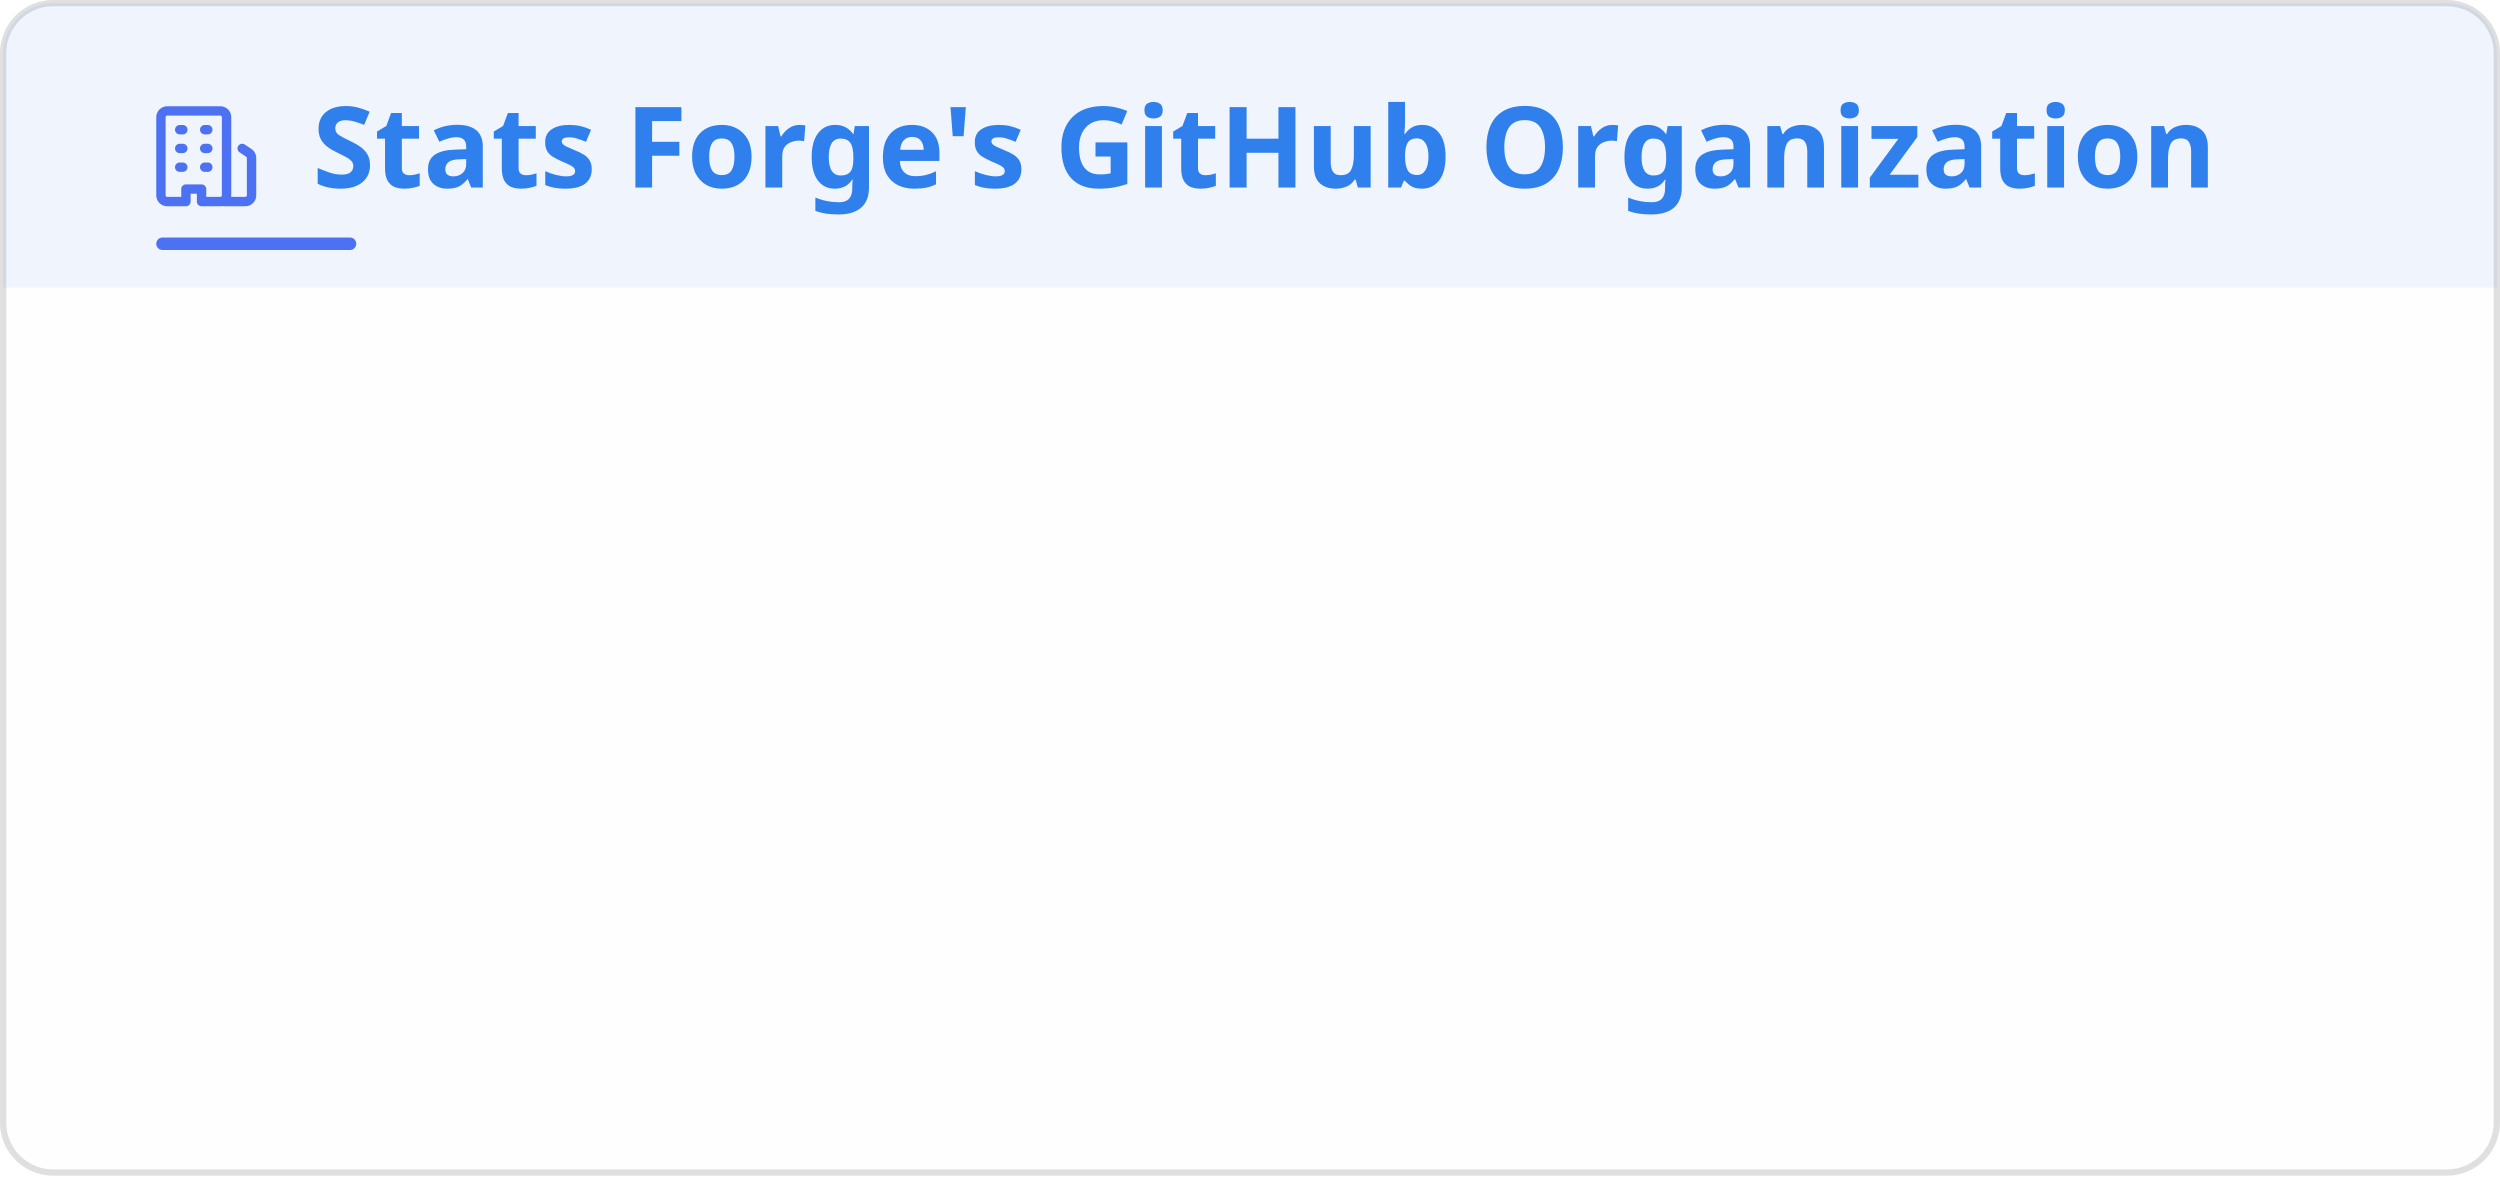
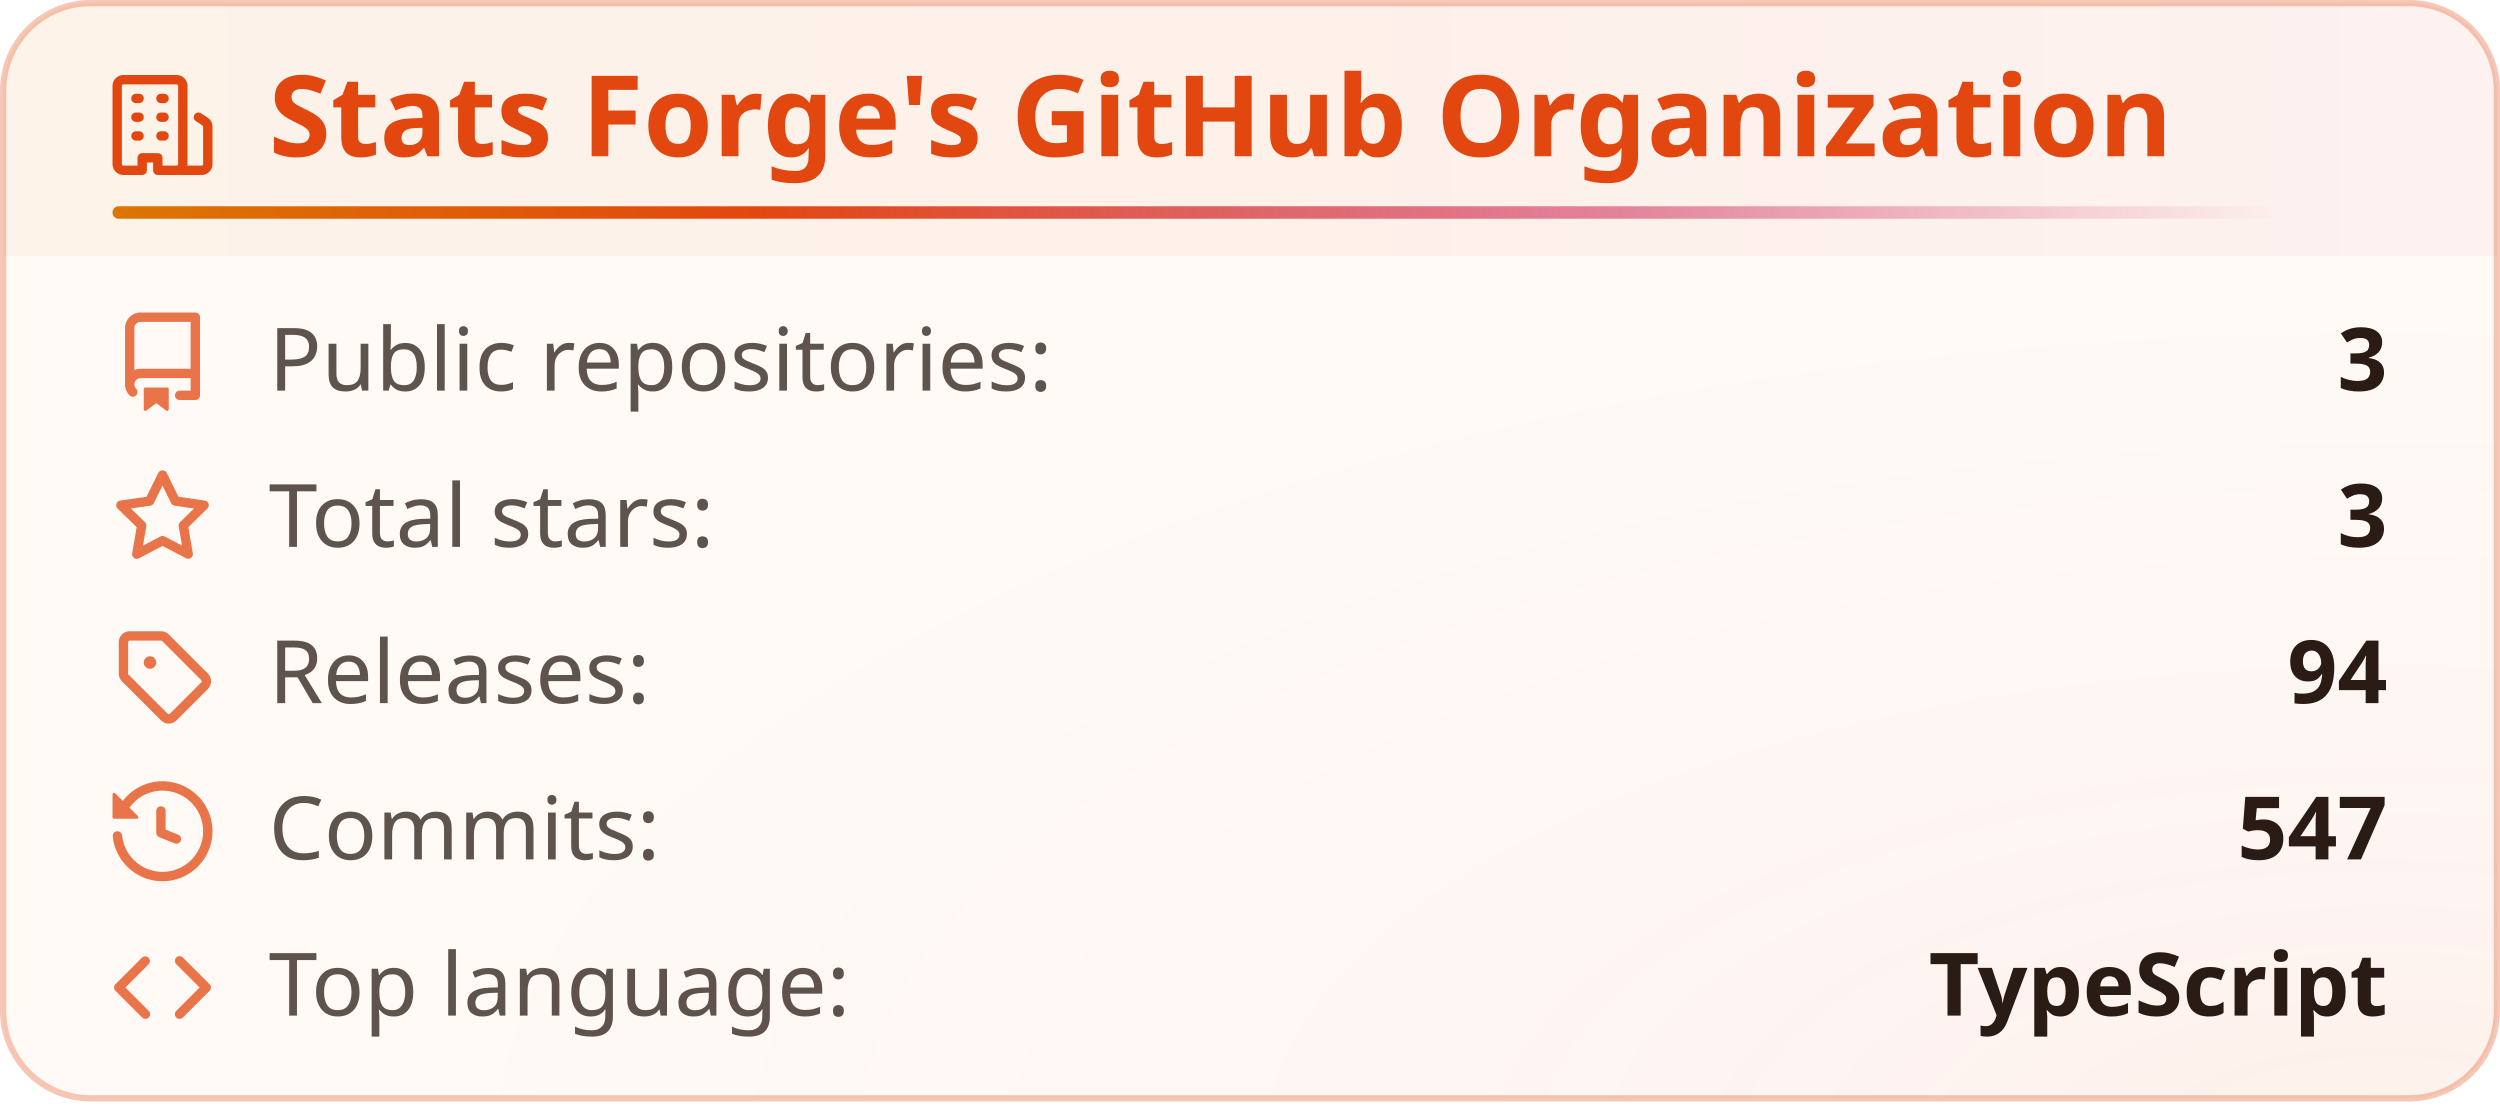
- <svg xmlns="http://www.w3.org/2000/svg" width="400" height="189" viewBox="0 0 400 189" fill="none" role="img" aria-labelledby="title-id desc-id">
+ <svg xmlns="http://www.w3.org/2000/svg" width="400" height="177" viewBox="0 0 400 177" fill="none" role="img" aria-labelledby="title-id desc-id">
  <style>
    .header {
      font: 600 18px 'Segoe UI', Ubuntu, "Helvetica Neue", Sans-Serif;
-       fill: #2f80ed;
-       animation: fadeInAnimation 0.8s ease-in-out forwards;
+       fill: #e2470f;
+       animation: fadeInAnimation 0.8s ease-in-out backwards;
    }
    /* The icon reads against the title rather than with it, so it keeps its own color. */
    .title-icon {
-       fill: #4c71f2;
-       animation: fadeInAnimation 0.8s ease-in-out forwards;
+       fill: #e2470f;
+       animation: fadeInAnimation 0.8s ease-in-out backwards;
    }
    .title-accent {
-       fill: #4c71f2;
-       animation: fadeInAnimation 0.8s ease-in-out forwards;
-     }
-     .title-band {
-       fill: #2f80ed;
-       opacity: 0.08;
+       transform-box: fill-box;
+       transform-origin: left center;
+       animation: trailAnimation 0.9s cubic-bezier(0.2, 0.7, 0.2, 1) 0.2s backwards;
    }
    @supports(-moz-appearance: auto) {
      /* Selector detects Firefox */
      .header {
        font-size: 15.5px;
      }
    }
    .stat {
      font: 400 14px 'Segoe UI', Ubuntu, "Helvetica Neue", Sans-Serif;
-       fill: #434d58;
+       fill: #2a1b14;
      font-variant-numeric: tabular-nums;
    }
    .description {
      font: 400 13px 'Segoe UI', Ubuntu, "Helvetica Neue", Sans-Serif;
-       fill: #434d58;
+       fill: #2a1b14;
      opacity: 0.9;
    }
    .stagger {
-       opacity: 0;
-       animation: fadeInAnimation 0.3s ease-in-out forwards;
+       animation: fadeInAnimation 0.3s ease-in-out backwards;
    }
    .not_bold {
      font-weight: 400;
      opacity: 0.75;
    }
    .bold {
      font-weight: 600;
    }
    .icon {
-       fill: #4c71f2;
+       fill: #e2470f;
      opacity: 0.75;
      display: block;
    }
    /* Animations */
    @keyframes scaleInAnimation {
      from {
        transform: translate(-5px, 5px) scale(0);
      }
      to {
        transform: translate(-5px, 5px) scale(1);
      }
    }
    @keyframes fadeInAnimation {
      from {
        opacity: 0;
      }
      to {
        opacity: 1;
      }
    }
+     @keyframes trailAnimation {
+       from {
+         transform: scaleX(0);
+       }
+     }
    @media (prefers-reduced-motion: reduce) {
      * {
        animation-duration: 0s !important;
        animation-delay: 0s !important;
      }
    }
  </style>
-   <rect data-testid="card-bg" class="card-bg" x="0.5" y="0.5" rx="8" height="99%" stroke="#0000001f" width="399" fill="#fffefe" stroke-opacity="1" />
-   <path data-testid="title-band" class="title-band" d="M0.5 8.5a8 8 0 0 1 8 -8h383a8 8 0 0 1 8 8v37.5h-399z" />
-   <g data-testid="card-title" transform="translate(25, 30)">
+   <defs>
+     <linearGradient id="heat" x1="0" y1="0" x2="1" y2="0">
+       <stop offset="0" class="heat-0" stop-color="#dc7600" />
+       <stop offset="0.55" class="heat-1" stop-color="#e2470f" />
+       <stop offset="1" class="heat-2" stop-color="#c8174f" />
+     </linearGradient>
+     <linearGradient id="heat-trail" x1="0" y1="0" x2="1" y2="0">
+       <stop offset="0" class="heat-0" stop-color="#dc7600" />
+       <stop offset="0.3" class="heat-1" stop-color="#e2470f" />
+       <stop offset="0.7" class="heat-2" stop-color="#c8174f" stop-opacity="0.5" />
+       <stop offset="1" class="heat-2" stop-color="#c8174f" stop-opacity="0" />
+     </linearGradient>
+     <linearGradient id="heat-band" x1="0" y1="0" x2="1" y2="0">
+       <stop offset="0" class="band-0" stop-color="#dc7600" stop-opacity="0.05" />
+       <stop offset="0.55" class="band-1" stop-color="#e2470f" stop-opacity="0.05" />
+       <stop offset="1" class="band-2" stop-color="#c8174f" stop-opacity="0.035" />
+     </linearGradient>
+     <radialGradient id="heat-glow" cx="0.95" cy="1.05" r="0.8">
+       <stop offset="0" class="glow-core" stop-color="#e2470f" stop-opacity="0.05" />
+       <stop offset="0.45" class="glow-edge" stop-color="#c8174f" stop-opacity="0.017" />
+       <stop offset="1" class="heat-2" stop-color="#c8174f" stop-opacity="0" />
+     </radialGradient>
+   </defs>
+   <rect data-testid="card-bg" class="card-bg" x="0.5" y="0.5" rx="14" height="99%" width="399" stroke="#e2470f4d" fill="#fffaf6" stroke-opacity="1" />
+   <rect data-testid="card-glow" x="0.5" y="0.5" rx="14" height="99%" width="399" fill="url(#heat-glow)" />
+   <path data-testid="title-band" d="M0.5 14.5a14 14 0 0 1 14 -14h371a14 14 0 0 1 14 14v26.5h-399z" fill="url(#heat-band)" />
+   <g data-testid="card-title" transform="translate(18, 25)">
    <g>
      <svg class="title-icon" x="0" y="-13" viewBox="0 0 16 16" version="1.1" width="16" height="16">
        <path d="M1.75 16A1.75 1.75 0 0 1 0 14.25V1.75C0 .784.784 0 1.75 0h8.5C11.216 0 12 .784 12 1.75v12.5c0 .085-.006.168-.018.25h2.268a.25.25 0 0 0 .25-.25V8.285a.25.25 0 0 0-.111-.208l-1.055-.703a.749.749 0 1 1 .832-1.248l1.055.703c.487.325.779.871.779 1.456v5.965A1.75 1.75 0 0 1 14.25 16h-3.5a.766.766 0 0 1-.197-.026c-.099.017-.2.026-.303.026h-3a.75.75 0 0 1-.75-.75V14h-1v1.25a.75.75 0 0 1-.75.75Zm-.25-1.75c0 .138.112.25.25.25H4v-1.25a.75.75 0 0 1 .75-.75h2.5a.75.75 0 0 1 .75.75v1.25h2.25a.25.25 0 0 0 .25-.25V1.75a.25.25 0 0 0-.25-.25h-8.5a.25.25 0 0 0-.25.25ZM3.75 6h.5a.75.75 0 0 1 0 1.5h-.5a.75.75 0 0 1 0-1.5ZM3 3.75A.75.75 0 0 1 3.75 3h.5a.75.75 0 0 1 0 1.5h-.5A.75.75 0 0 1 3 3.75Zm4 3A.75.75 0 0 1 7.75 6h.5a.75.75 0 0 1 0 1.5h-.5A.75.75 0 0 1 7 6.75ZM7.75 3h.5a.75.75 0 0 1 0 1.5h-.5a.75.75 0 0 1 0-1.5ZM3 9.75A.75.75 0 0 1 3.75 9h.5a.75.75 0 0 1 0 1.5h-.5A.75.75 0 0 1 3 9.75ZM7.75 9h.5a.75.75 0 0 1 0 1.5h-.5a.75.75 0 0 1 0-1.5Z" />
      </svg>
    </g>
    <g transform="translate(25, 0)">
      <text x="0" y="0" class="header" data-testid="header">Stats Forge's GitHub Organization</text>
    </g>
-     <rect data-testid="title-accent" class="title-accent" x="0" y="8" width="32" height="2" rx="1" />
+     <rect data-testid="title-accent" class="title-accent" x="0" y="8" width="345.7" height="2" rx="1" fill="url(#heat-trail)" />
  </g>
-   <g data-testid="main-card-body" transform="translate(0, 55)">
+   <g data-testid="main-card-body" transform="translate(0, 50)">
    <g transform="translate(0, 0)">
      <g>
-         <g class="stagger" style="animation-delay: 120ms" transform="translate(25, 0)">
+         <g class="stagger" style="animation-delay: 120ms" transform="translate(18, 0)">
          <svg data-testid="icon" class="icon" viewBox="0 0 16 16" version="1.1" width="16" height="16">
            <path fill-rule="evenodd" d="M2 2.5A2.5 2.5 0 014.5 0h8.75a.75.75 0 01.75.75v12.5a.75.75 0 01-.75.75h-2.5a.75.75 0 110-1.5h1.75v-2h-8a1 1 0 00-.714 1.7.75.75 0 01-1.072 1.05A2.495 2.495 0 012 11.5v-9zm10.5-1V9h-8c-.356 0-.694.074-1 .208V2.5a1 1 0 011-1h8zM5 12.25v3.25a.25.25 0 00.4.2l1.45-1.087a.25.25 0 01.3 0L8.6 15.7a.25.25 0 00.4-.2v-3.25a.25.25 0 00-.25-.25h-3.5a.25.25 0 00-.25.25z" />
          </svg>
          <text class="stat not_bold" x="25" y="12.5">Public repositories:</text>
-           <text class="stat bold" x="350" text-anchor="end" y="12.5" data-testid="repos">3</text>
+           <text class="stat bold" x="364" text-anchor="end" y="12.5" data-testid="repos">3</text>
        </g>
      </g>
      <g transform="translate(0, 25)">
-         <g class="stagger" style="animation-delay: 160ms" transform="translate(25, 0)">
+         <g class="stagger" style="animation-delay: 160ms" transform="translate(18, 0)">
          <svg data-testid="icon" class="icon" viewBox="0 0 16 16" version="1.1" width="16" height="16">
            <path fill-rule="evenodd" d="M8 .25a.75.75 0 01.673.418l1.882 3.815 4.21.612a.75.75 0 01.416 1.279l-3.046 2.97.719 4.192a.75.75 0 01-1.088.791L8 12.347l-3.766 1.98a.75.75 0 01-1.088-.79l.72-4.194L.818 6.374a.75.75 0 01.416-1.28l4.21-.611L7.327.668A.75.75 0 018 .25zm0 2.445L6.615 5.5a.75.75 0 01-.564.41l-3.097.45 2.24 2.184a.75.75 0 01.216.664l-.528 3.084 2.769-1.456a.75.75 0 01.698 0l2.77 1.456-.53-3.084a.75.75 0 01.216-.664l2.24-2.183-3.096-.45a.75.75 0 01-.564-.41L8 2.694v.001z" />
          </svg>
          <text class="stat not_bold" x="25" y="12.5">Total stars:</text>
-           <text class="stat bold" x="350" text-anchor="end" y="12.5" data-testid="stars">3</text>
+           <text class="stat bold" x="364" text-anchor="end" y="12.5" data-testid="stars">3</text>
        </g>
      </g>
      <g transform="translate(0, 50)">
-         <g class="stagger" style="animation-delay: 200ms" transform="translate(25, 0)">
+         <g class="stagger" style="animation-delay: 200ms" transform="translate(18, 0)">
          <svg data-testid="icon" class="icon" viewBox="0 0 16 16" version="1.1" width="16" height="16">
            <path d="M1 7.775V2.75C1 1.784 1.784 1 2.75 1h5.025c.464 0 .91.184 1.238.513l6.25 6.25a1.75 1.75 0 0 1 0 2.474l-5.026 5.026a1.75 1.75 0 0 1-2.474 0l-6.25-6.25A1.752 1.752 0 0 1 1 7.775Zm1.5 0c0 .066.026.13.073.177l6.25 6.25a.25.25 0 0 0 .354 0l5.025-5.025a.25.25 0 0 0 0-.354l-6.25-6.25a.25.25 0 0 0-.177-.073H2.75a.25.25 0 0 0-.25.25ZM6 5a1 1 0 1 1 0 2 1 1 0 0 1 0-2Z" />
          </svg>
          <text class="stat not_bold" x="25" y="12.5">Releases:</text>
-           <text class="stat bold" x="350" text-anchor="end" y="12.5" data-testid="releases">82</text>
+           <text class="stat bold" x="364" text-anchor="end" y="12.5" data-testid="releases">94</text>
        </g>
      </g>
      <g transform="translate(0, 75)">
-         <g class="stagger" style="animation-delay: 240ms" transform="translate(25, 0)">
+         <g class="stagger" style="animation-delay: 240ms" transform="translate(18, 0)">
          <svg data-testid="icon" class="icon" viewBox="0 0 16 16" version="1.1" width="16" height="16">
            <path fill-rule="evenodd" d="M1.643 3.143L.427 1.927A.25.25 0 000 2.104V5.75c0 .138.112.25.25.25h3.646a.25.25 0 00.177-.427L2.715 4.215a6.5 6.5 0 11-1.18 4.458.75.75 0 10-1.493.154 8.001 8.001 0 101.6-5.684zM7.75 4a.75.75 0 01.75.75v2.992l2.028.812a.75.75 0 01-.557 1.392l-2.5-1A.75.75 0 017 8.25v-3.5A.75.75 0 017.75 4z" />
          </svg>
          <text class="stat not_bold" x="25" y="12.5">Commits:</text>
-           <text class="stat bold" x="350" text-anchor="end" y="12.5" data-testid="commits">495</text>
+           <text class="stat bold" x="364" text-anchor="end" y="12.5" data-testid="commits">547</text>
        </g>
      </g>
      <g transform="translate(0, 100)">
-         <g class="stagger" style="animation-delay: 280ms" transform="translate(25, 0)">
+         <g class="stagger" style="animation-delay: 280ms" transform="translate(18, 0)">
          <svg data-testid="icon" class="icon" viewBox="0 0 16 16" version="1.1" width="16" height="16">
            <path d="M4.72 3.22a.75.75 0 0 1 1.06 1.06L2.06 8l3.72 3.72a.75.75 0 1 1-1.06 1.06L.47 8.53a.75.75 0 0 1 0-1.06Zm6.56 0a.75.75 0 1 0-1.06 1.06L13.94 8l-3.72 3.72a.75.75 0 1 0 1.06 1.06l4.25-4.25a.75.75 0 0 0 0-1.06Z" />
          </svg>
          <text class="stat not_bold" x="25" y="12.5">Top language:</text>
-           <text class="stat bold" x="350" text-anchor="end" y="12.5" data-testid="top_language">TypeScript</text>
+           <text class="stat bold" x="364" text-anchor="end" y="12.5" data-testid="top_language">TypeScript</text>
        </g>
      </g>
    </g>
  </g>
</svg>
